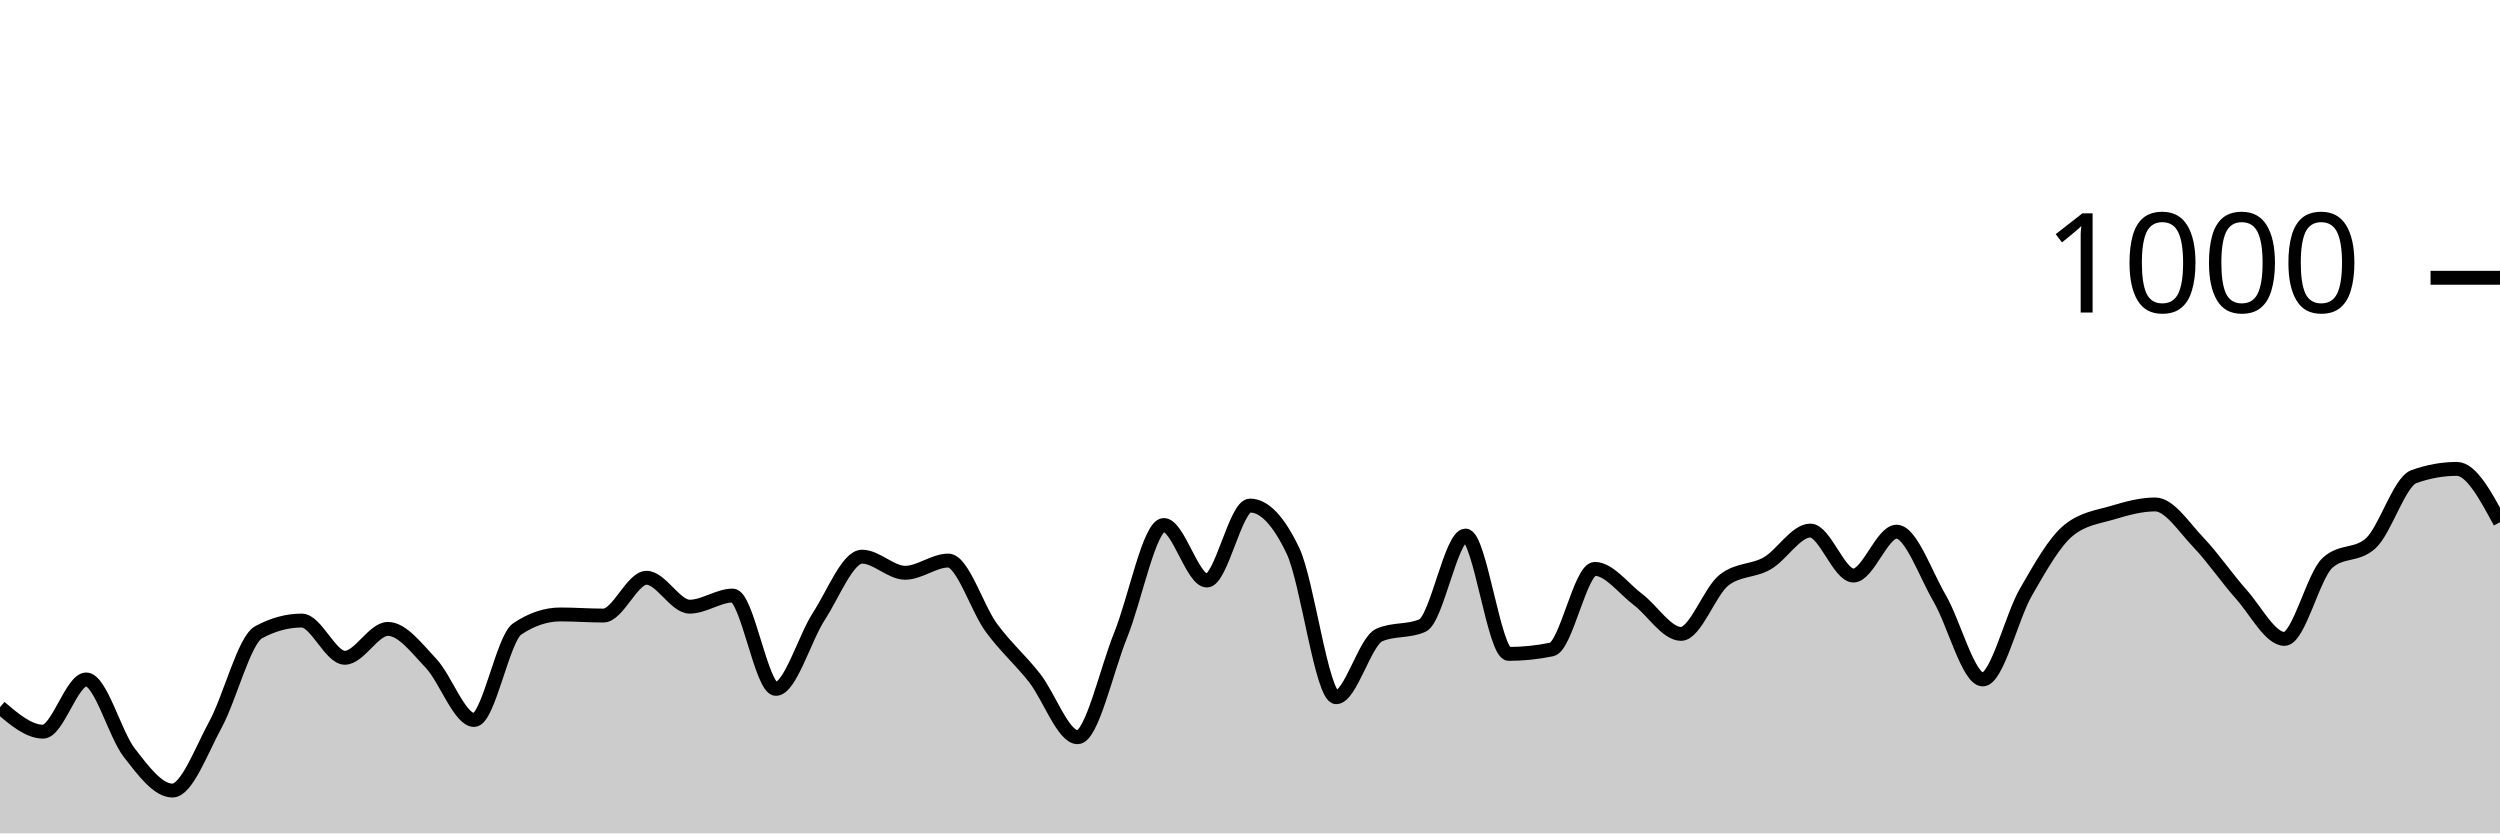
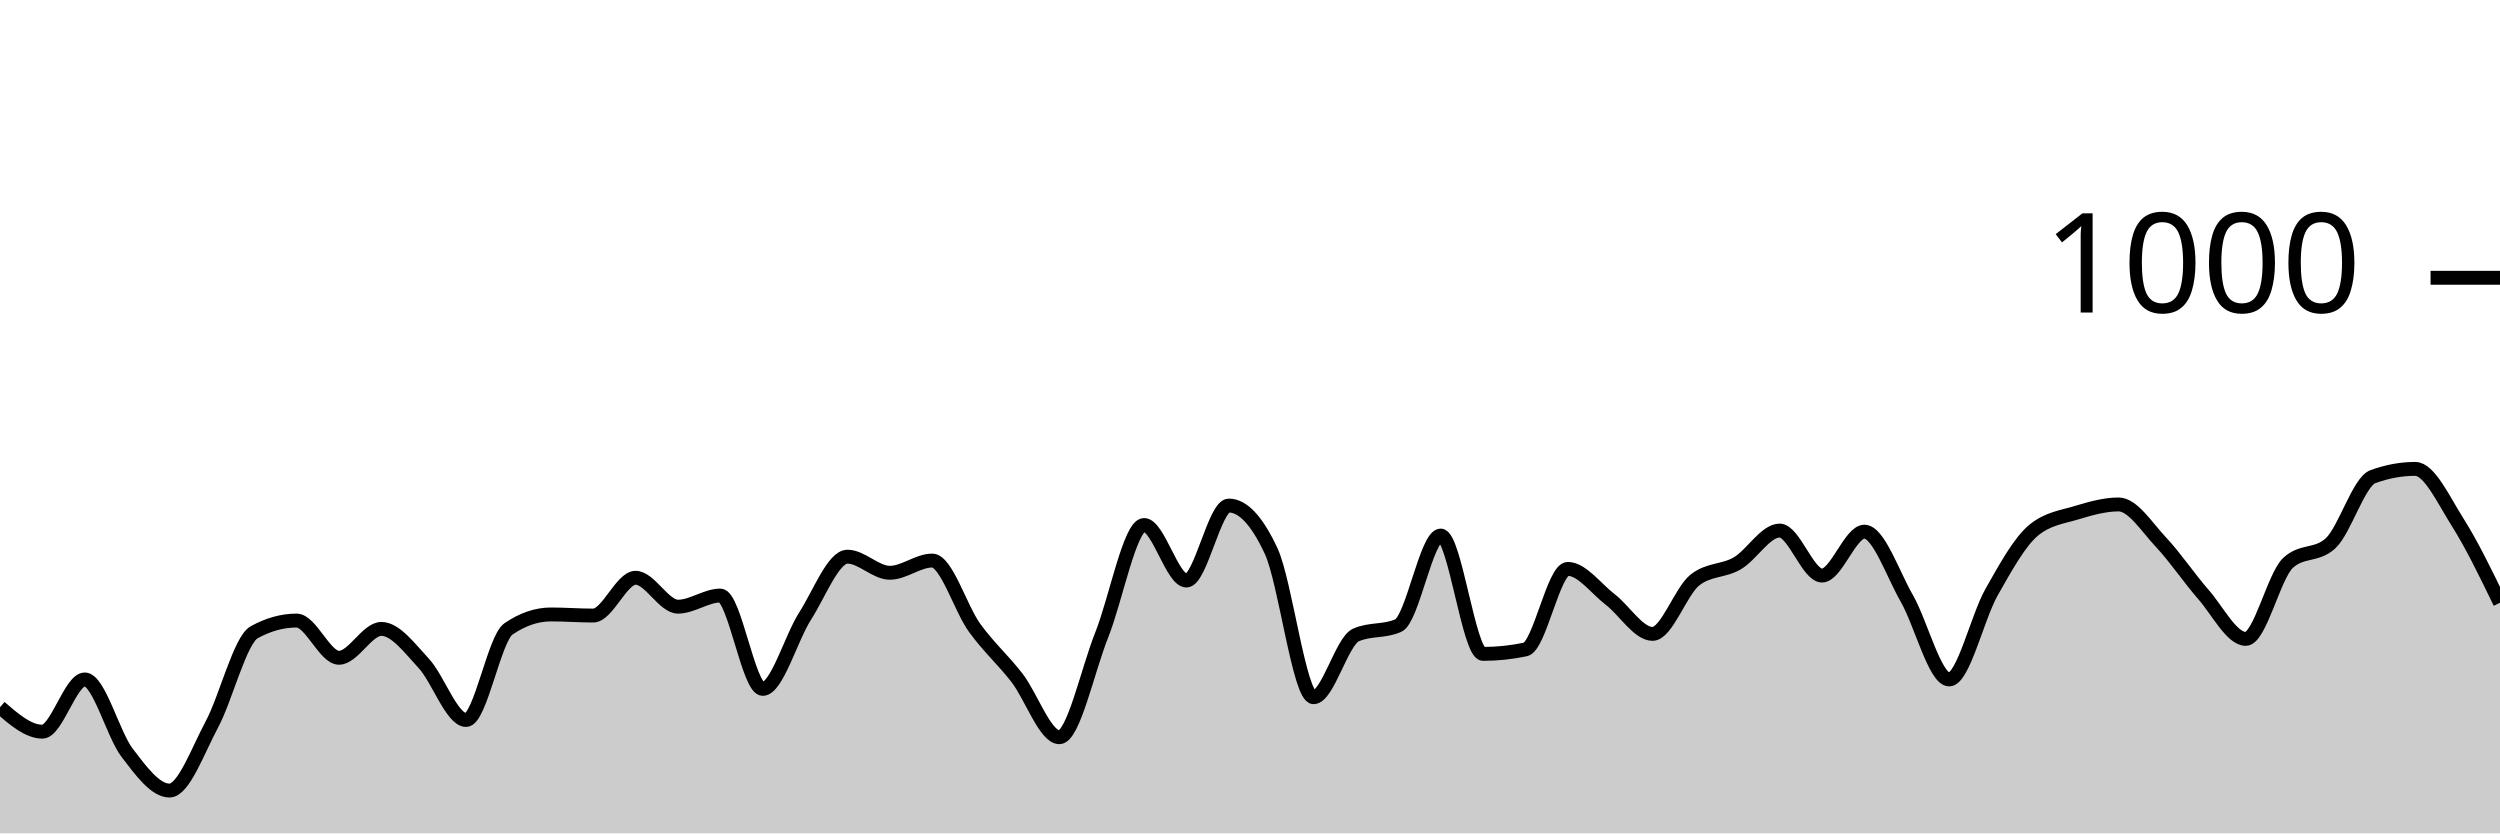
<svg xmlns="http://www.w3.org/2000/svg" viewBox="0 0 180 60">
  <g transform="translate(0,20)">
-     <path class="area" fill="rgba(0, 0, 0, 0.2)" d="M0,30.92C1.034,31.8,2.069,32.68,3.103,32.68C4.138,32.68,5.172,28.92,6.207,28.92C7.241,28.92,8.276,32.867,9.31,34.2C10.345,35.533,11.379,36.92,12.414,36.92C13.448,36.92,14.483,34.06,15.517,32.16C16.552,30.26,17.586,26.08,18.621,25.52C19.655,24.96,20.69,24.68,21.724,24.68C22.759,24.68,23.793,27.36,24.828,27.36C25.862,27.36,26.897,25.28,27.931,25.28C28.966,25.28,30,26.667,31.034,27.76C32.069,28.853,33.103,31.84,34.138,31.84C35.172,31.84,36.207,25.973,37.241,25.28C38.276,24.587,39.31,24.24,40.345,24.24C41.379,24.24,42.414,24.32,43.448,24.32C44.483,24.32,45.517,21.6,46.552,21.6C47.586,21.6,48.621,23.68,49.655,23.68C50.69,23.68,51.724,22.88,52.759,22.88C53.793,22.88,54.828,29.6,55.862,29.6C56.897,29.6,57.931,25.947,58.966,24.36C60,22.773,61.034,20.08,62.069,20.08C63.103,20.08,64.138,21.24,65.172,21.24C66.207,21.24,67.241,20.36,68.276,20.36C69.31,20.36,70.345,23.793,71.379,25.2C72.414,26.607,73.448,27.487,74.483,28.8C75.517,30.113,76.552,33.08,77.586,33.08C78.621,33.08,79.655,28.267,80.69,25.72C81.724,23.173,82.759,17.8,83.793,17.8C84.828,17.8,85.862,21.8,86.897,21.8C87.931,21.8,88.966,16.4,90,16.4C91.034,16.4,92.069,17.493,93.103,19.68C94.138,21.867,95.172,30.2,96.207,30.2C97.241,30.2,98.276,26.173,99.31,25.72C100.345,25.267,101.379,25.493,102.414,25.04C103.448,24.587,104.483,18.56,105.517,18.56C106.552,18.56,107.586,27.08,108.621,27.08C109.655,27.08,110.69,26.973,111.724,26.76C112.759,26.547,113.793,20.96,114.828,20.96C115.862,20.96,116.897,22.38,117.931,23.16C118.966,23.94,120,25.64,121.034,25.64C122.069,25.64,123.103,22.56,124.138,21.76C125.172,20.96,126.207,21.153,127.241,20.56C128.276,19.967,129.31,18.2,130.345,18.2C131.379,18.2,132.414,21.44,133.448,21.44C134.483,21.44,135.517,18.28,136.552,18.28C137.586,18.28,138.621,21.307,139.655,23.08C140.69,24.853,141.724,28.92,142.759,28.92C143.793,28.92,144.828,24.433,145.862,22.64C146.897,20.847,147.931,18.987,148.966,18.16C150,17.333,151.034,17.227,152.069,16.92C153.103,16.613,154.138,16.32,155.172,16.32C156.207,16.32,157.241,17.96,158.276,19.04C159.31,20.12,160.345,21.64,161.379,22.8C162.414,23.96,163.448,26,164.483,26C165.517,26,166.552,21.453,167.586,20.52C168.621,19.587,169.655,20.053,170.69,19.12C171.724,18.187,172.759,14.693,173.793,14.32C174.828,13.947,175.862,13.76,176.897,13.76C177.931,13.76,178.966,15.68,180,17.6L180,40C178.966,40,177.931,40,176.897,40C175.862,40,174.828,40,173.793,40C172.759,40,171.724,40,170.69,40C169.655,40,168.621,40,167.586,40C166.552,40,165.517,40,164.483,40C163.448,40,162.414,40,161.379,40C160.345,40,159.31,40,158.276,40C157.241,40,156.207,40,155.172,40C154.138,40,153.103,40,152.069,40C151.034,40,150,40,148.966,40C147.931,40,146.897,40,145.862,40C144.828,40,143.793,40,142.759,40C141.724,40,140.69,40,139.655,40C138.621,40,137.586,40,136.552,40C135.517,40,134.483,40,133.448,40C132.414,40,131.379,40,130.345,40C129.31,40,128.276,40,127.241,40C126.207,40,125.172,40,124.138,40C123.103,40,122.069,40,121.034,40C120,40,118.966,40,117.931,40C116.897,40,115.862,40,114.828,40C113.793,40,112.759,40,111.724,40C110.69,40,109.655,40,108.621,40C107.586,40,106.552,40,105.517,40C104.483,40,103.448,40,102.414,40C101.379,40,100.345,40,99.31,40C98.276,40,97.241,40,96.207,40C95.172,40,94.138,40,93.103,40C92.069,40,91.034,40,90,40C88.966,40,87.931,40,86.897,40C85.862,40,84.828,40,83.793,40C82.759,40,81.724,40,80.69,40C79.655,40,78.621,40,77.586,40C76.552,40,75.517,40,74.483,40C73.448,40,72.414,40,71.379,40C70.345,40,69.31,40,68.276,40C67.241,40,66.207,40,65.172,40C64.138,40,63.103,40,62.069,40C61.034,40,60,40,58.966,40C57.931,40,56.897,40,55.862,40C54.828,40,53.793,40,52.759,40C51.724,40,50.69,40,49.655,40C48.621,40,47.586,40,46.552,40C45.517,40,44.483,40,43.448,40C42.414,40,41.379,40,40.345,40C39.31,40,38.276,40,37.241,40C36.207,40,35.172,40,34.138,40C33.103,40,32.069,40,31.034,40C30,40,28.966,40,27.931,40C26.897,40,25.862,40,24.828,40C23.793,40,22.759,40,21.724,40C20.69,40,19.655,40,18.621,40C17.586,40,16.552,40,15.517,40C14.483,40,13.448,40,12.414,40C11.379,40,10.345,40,9.31,40C8.276,40,7.241,40,6.207,40C5.172,40,4.138,40,3.103,40C2.069,40,1.034,40,0,40Z" />
-     <path class="line" stroke="black" fill="none" d="M0,30.92C1.034,31.8,2.069,32.68,3.103,32.68C4.138,32.68,5.172,28.92,6.207,28.92C7.241,28.92,8.276,32.867,9.31,34.2C10.345,35.533,11.379,36.92,12.414,36.92C13.448,36.92,14.483,34.06,15.517,32.16C16.552,30.26,17.586,26.08,18.621,25.52C19.655,24.96,20.69,24.68,21.724,24.68C22.759,24.68,23.793,27.36,24.828,27.36C25.862,27.36,26.897,25.28,27.931,25.28C28.966,25.28,30,26.667,31.034,27.76C32.069,28.853,33.103,31.84,34.138,31.84C35.172,31.84,36.207,25.973,37.241,25.28C38.276,24.587,39.31,24.24,40.345,24.24C41.379,24.24,42.414,24.32,43.448,24.32C44.483,24.32,45.517,21.6,46.552,21.6C47.586,21.6,48.621,23.68,49.655,23.68C50.69,23.68,51.724,22.88,52.759,22.88C53.793,22.88,54.828,29.6,55.862,29.6C56.897,29.6,57.931,25.947,58.966,24.36C60,22.773,61.034,20.08,62.069,20.08C63.103,20.08,64.138,21.24,65.172,21.24C66.207,21.24,67.241,20.36,68.276,20.36C69.31,20.36,70.345,23.793,71.379,25.2C72.414,26.607,73.448,27.487,74.483,28.8C75.517,30.113,76.552,33.08,77.586,33.08C78.621,33.08,79.655,28.267,80.69,25.72C81.724,23.173,82.759,17.8,83.793,17.8C84.828,17.8,85.862,21.8,86.897,21.8C87.931,21.8,88.966,16.4,90,16.4C91.034,16.4,92.069,17.493,93.103,19.68C94.138,21.867,95.172,30.2,96.207,30.2C97.241,30.2,98.276,26.173,99.31,25.72C100.345,25.267,101.379,25.493,102.414,25.04C103.448,24.587,104.483,18.56,105.517,18.56C106.552,18.56,107.586,27.08,108.621,27.08C109.655,27.08,110.69,26.973,111.724,26.76C112.759,26.547,113.793,20.96,114.828,20.96C115.862,20.96,116.897,22.38,117.931,23.16C118.966,23.94,120,25.64,121.034,25.64C122.069,25.64,123.103,22.56,124.138,21.76C125.172,20.96,126.207,21.153,127.241,20.56C128.276,19.967,129.31,18.2,130.345,18.2C131.379,18.2,132.414,21.44,133.448,21.44C134.483,21.44,135.517,18.28,136.552,18.28C137.586,18.28,138.621,21.307,139.655,23.08C140.69,24.853,141.724,28.92,142.759,28.92C143.793,28.92,144.828,24.433,145.862,22.64C146.897,20.847,147.931,18.987,148.966,18.16C150,17.333,151.034,17.227,152.069,16.92C153.103,16.613,154.138,16.32,155.172,16.32C156.207,16.32,157.241,17.96,158.276,19.04C159.31,20.12,160.345,21.64,161.379,22.8C162.414,23.96,163.448,26,164.483,26C165.517,26,166.552,21.453,167.586,20.52C168.621,19.587,169.655,20.053,170.69,19.12C171.724,18.187,172.759,14.693,173.793,14.32C174.828,13.947,175.862,13.76,176.897,13.76C177.931,13.76,178.966,15.68,180,17.6" />
+     <path class="area" fill="rgba(0, 0, 0, 0.2)" d="M0,30.92C1.017,31.8,2.034,32.68,3.051,32.68C4.068,32.68,5.085,28.92,6.102,28.92C7.119,28.92,8.136,32.867,9.153,34.2C10.169,35.533,11.186,36.92,12.203,36.92C13.22,36.92,14.237,34.06,15.254,32.16C16.271,30.26,17.288,26.08,18.305,25.52C19.322,24.96,20.339,24.68,21.356,24.68C22.373,24.68,23.39,27.36,24.407,27.36C25.424,27.36,26.441,25.28,27.458,25.28C28.475,25.28,29.492,26.667,30.508,27.76C31.525,28.853,32.542,31.84,33.559,31.84C34.576,31.84,35.593,25.973,36.61,25.28C37.627,24.587,38.644,24.24,39.661,24.24C40.678,24.24,41.695,24.32,42.712,24.32C43.729,24.32,44.746,21.6,45.763,21.6C46.78,21.6,47.797,23.68,48.814,23.68C49.831,23.68,50.847,22.88,51.864,22.88C52.881,22.88,53.898,29.6,54.915,29.6C55.932,29.6,56.949,25.947,57.966,24.36C58.983,22.773,60,20.08,61.017,20.08C62.034,20.08,63.051,21.24,64.068,21.24C65.085,21.24,66.102,20.36,67.119,20.36C68.136,20.36,69.153,23.793,70.169,25.2C71.186,26.607,72.203,27.487,73.22,28.8C74.237,30.113,75.254,33.08,76.271,33.08C77.288,33.08,78.305,28.267,79.322,25.72C80.339,23.173,81.356,17.8,82.373,17.8C83.39,17.8,84.407,21.8,85.424,21.8C86.441,21.8,87.458,16.4,88.475,16.4C89.492,16.4,90.508,17.493,91.525,19.68C92.542,21.867,93.559,30.2,94.576,30.2C95.593,30.2,96.61,26.173,97.627,25.72C98.644,25.267,99.661,25.493,100.678,25.04C101.695,24.587,102.712,18.56,103.729,18.56C104.746,18.56,105.763,27.08,106.78,27.08C107.797,27.08,108.814,26.973,109.831,26.76C110.847,26.547,111.864,20.96,112.881,20.96C113.898,20.96,114.915,22.38,115.932,23.16C116.949,23.94,117.966,25.64,118.983,25.64C120,25.64,121.017,22.56,122.034,21.76C123.051,20.96,124.068,21.153,125.085,20.56C126.102,19.967,127.119,18.2,128.136,18.2C129.153,18.2,130.169,21.44,131.186,21.44C132.203,21.44,133.22,18.28,134.237,18.28C135.254,18.28,136.271,21.307,137.288,23.08C138.305,24.853,139.322,28.92,140.339,28.92C141.356,28.92,142.373,24.433,143.39,22.64C144.407,20.847,145.424,18.987,146.441,18.16C147.458,17.333,148.475,17.227,149.492,16.92C150.508,16.613,151.525,16.32,152.542,16.32C153.559,16.32,154.576,17.96,155.593,19.04C156.61,20.12,157.627,21.64,158.644,22.8C159.661,23.96,160.678,26,161.695,26C162.712,26,163.729,21.453,164.746,20.52C165.763,19.587,166.78,20.053,167.797,19.12C168.814,18.187,169.831,14.693,170.847,14.32C171.864,13.947,172.881,13.76,173.898,13.76C174.915,13.76,175.932,15.993,176.949,17.6C177.966,19.207,178.983,21.303,180,23.4L180,40C178.983,40,177.966,40,176.949,40C175.932,40,174.915,40,173.898,40C172.881,40,171.864,40,170.847,40C169.831,40,168.814,40,167.797,40C166.78,40,165.763,40,164.746,40C163.729,40,162.712,40,161.695,40C160.678,40,159.661,40,158.644,40C157.627,40,156.61,40,155.593,40C154.576,40,153.559,40,152.542,40C151.525,40,150.508,40,149.492,40C148.475,40,147.458,40,146.441,40C145.424,40,144.407,40,143.39,40C142.373,40,141.356,40,140.339,40C139.322,40,138.305,40,137.288,40C136.271,40,135.254,40,134.237,40C133.22,40,132.203,40,131.186,40C130.169,40,129.153,40,128.136,40C127.119,40,126.102,40,125.085,40C124.068,40,123.051,40,122.034,40C121.017,40,120,40,118.983,40C117.966,40,116.949,40,115.932,40C114.915,40,113.898,40,112.881,40C111.864,40,110.847,40,109.831,40C108.814,40,107.797,40,106.78,40C105.763,40,104.746,40,103.729,40C102.712,40,101.695,40,100.678,40C99.661,40,98.644,40,97.627,40C96.61,40,95.593,40,94.576,40C93.559,40,92.542,40,91.525,40C90.508,40,89.492,40,88.475,40C87.458,40,86.441,40,85.424,40C84.407,40,83.39,40,82.373,40C81.356,40,80.339,40,79.322,40C78.305,40,77.288,40,76.271,40C75.254,40,74.237,40,73.22,40C72.203,40,71.186,40,70.169,40C69.153,40,68.136,40,67.119,40C66.102,40,65.085,40,64.068,40C63.051,40,62.034,40,61.017,40C60,40,58.983,40,57.966,40C56.949,40,55.932,40,54.915,40C53.898,40,52.881,40,51.864,40C50.847,40,49.831,40,48.814,40C47.797,40,46.78,40,45.763,40C44.746,40,43.729,40,42.712,40C41.695,40,40.678,40,39.661,40C38.644,40,37.627,40,36.61,40C35.593,40,34.576,40,33.559,40C32.542,40,31.525,40,30.508,40C29.492,40,28.475,40,27.458,40C26.441,40,25.424,40,24.407,40C23.39,40,22.373,40,21.356,40C20.339,40,19.322,40,18.305,40C17.288,40,16.271,40,15.254,40C14.237,40,13.22,40,12.203,40C11.186,40,10.169,40,9.153,40C8.136,40,7.119,40,6.102,40C5.085,40,4.068,40,3.051,40C2.034,40,1.017,40,0,40Z" />
+     <path class="line" stroke="black" fill="none" d="M0,30.92C1.017,31.8,2.034,32.68,3.051,32.68C4.068,32.68,5.085,28.92,6.102,28.92C7.119,28.92,8.136,32.867,9.153,34.2C10.169,35.533,11.186,36.92,12.203,36.92C13.22,36.92,14.237,34.06,15.254,32.16C16.271,30.26,17.288,26.08,18.305,25.52C19.322,24.96,20.339,24.68,21.356,24.68C22.373,24.68,23.39,27.36,24.407,27.36C25.424,27.36,26.441,25.28,27.458,25.28C28.475,25.28,29.492,26.667,30.508,27.76C31.525,28.853,32.542,31.84,33.559,31.84C34.576,31.84,35.593,25.973,36.61,25.28C37.627,24.587,38.644,24.24,39.661,24.24C40.678,24.24,41.695,24.32,42.712,24.32C43.729,24.32,44.746,21.6,45.763,21.6C46.78,21.6,47.797,23.68,48.814,23.68C49.831,23.68,50.847,22.88,51.864,22.88C52.881,22.88,53.898,29.6,54.915,29.6C55.932,29.6,56.949,25.947,57.966,24.36C58.983,22.773,60,20.08,61.017,20.08C62.034,20.08,63.051,21.24,64.068,21.24C65.085,21.24,66.102,20.36,67.119,20.36C68.136,20.36,69.153,23.793,70.169,25.2C71.186,26.607,72.203,27.487,73.22,28.8C74.237,30.113,75.254,33.08,76.271,33.08C77.288,33.08,78.305,28.267,79.322,25.72C80.339,23.173,81.356,17.8,82.373,17.8C83.39,17.8,84.407,21.8,85.424,21.8C86.441,21.8,87.458,16.4,88.475,16.4C89.492,16.4,90.508,17.493,91.525,19.68C92.542,21.867,93.559,30.2,94.576,30.2C95.593,30.2,96.61,26.173,97.627,25.72C98.644,25.267,99.661,25.493,100.678,25.04C101.695,24.587,102.712,18.56,103.729,18.56C104.746,18.56,105.763,27.08,106.78,27.08C107.797,27.08,108.814,26.973,109.831,26.76C110.847,26.547,111.864,20.96,112.881,20.96C113.898,20.96,114.915,22.38,115.932,23.16C116.949,23.94,117.966,25.64,118.983,25.64C120,25.64,121.017,22.56,122.034,21.76C123.051,20.96,124.068,21.153,125.085,20.56C126.102,19.967,127.119,18.2,128.136,18.2C129.153,18.2,130.169,21.44,131.186,21.44C132.203,21.44,133.22,18.28,134.237,18.28C135.254,18.28,136.271,21.307,137.288,23.08C138.305,24.853,139.322,28.92,140.339,28.92C141.356,28.92,142.373,24.433,143.39,22.64C144.407,20.847,145.424,18.987,146.441,18.16C147.458,17.333,148.475,17.227,149.492,16.92C150.508,16.613,151.525,16.32,152.542,16.32C153.559,16.32,154.576,17.96,155.593,19.04C156.61,20.12,157.627,21.64,158.644,22.8C159.661,23.96,160.678,26,161.695,26C162.712,26,163.729,21.453,164.746,20.52C165.763,19.587,166.78,20.053,167.797,19.12C168.814,18.187,169.831,14.693,170.847,14.32C171.864,13.947,172.881,13.76,173.898,13.76C174.915,13.76,175.932,15.993,176.949,17.6C177.966,19.207,178.983,21.303,180,23.4" />
    <path class="axis-ceiling" stroke-width="1" stroke="black" fill="none" d="M175,0L180,0" />
    <text class="axis-ceiling-label" font-family="sans-serif" text-anchor="end" font-size="10px" x="170" y="2.5">1000</text>
  </g>
</svg>
